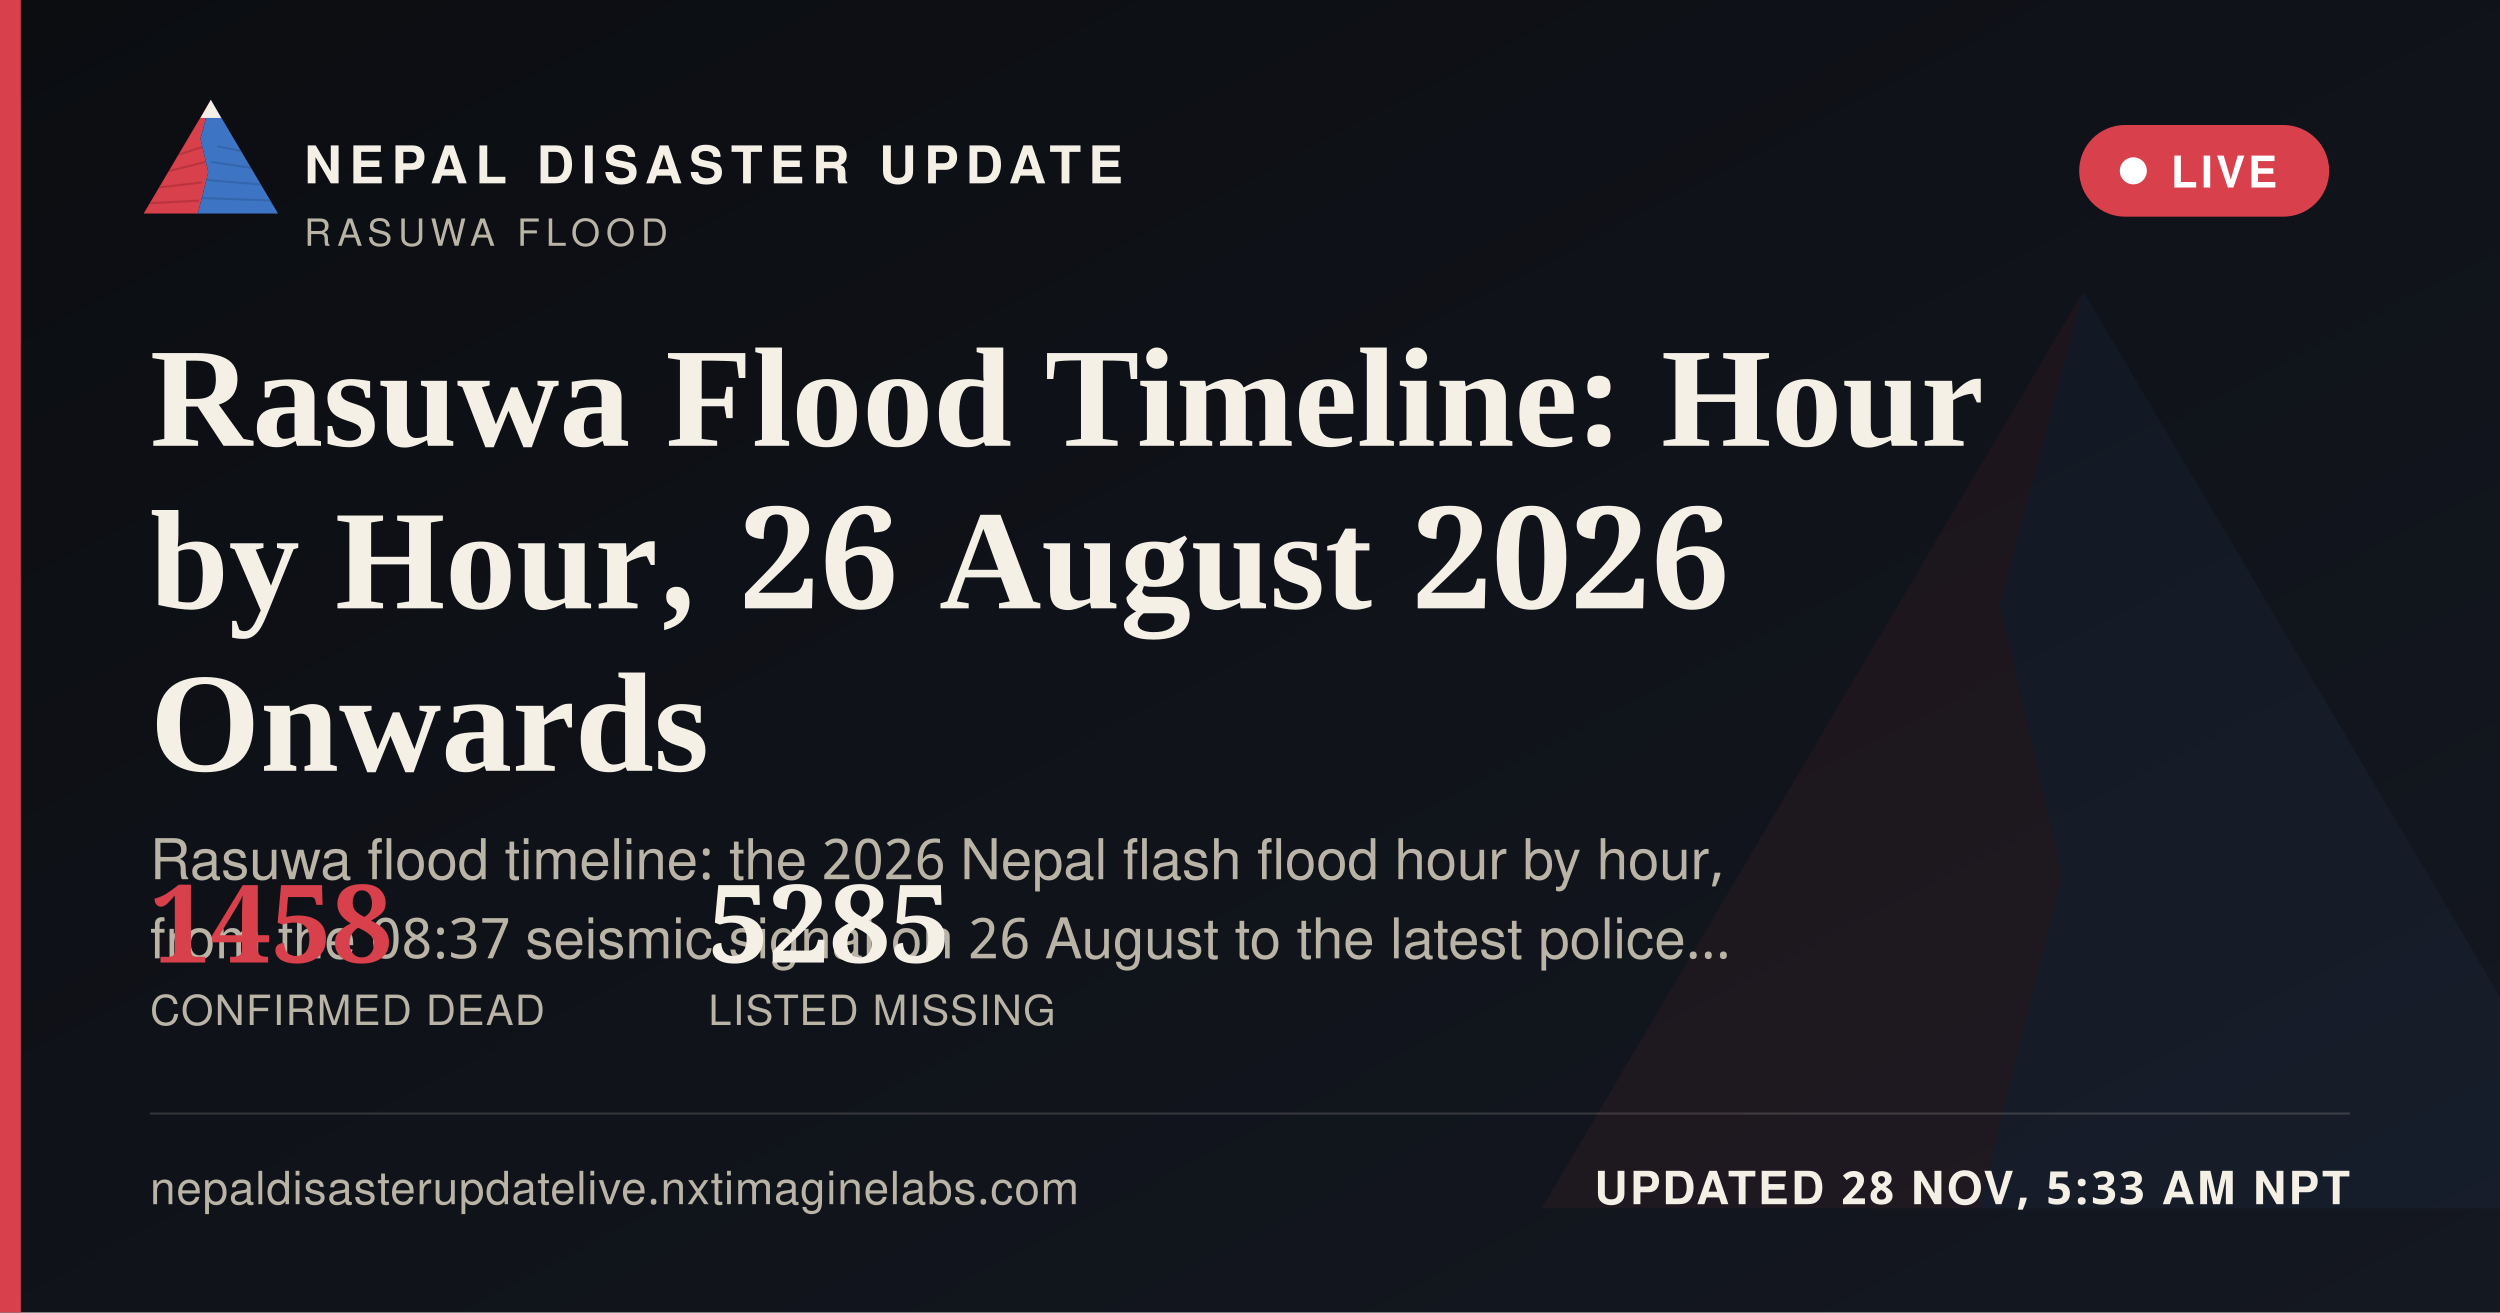
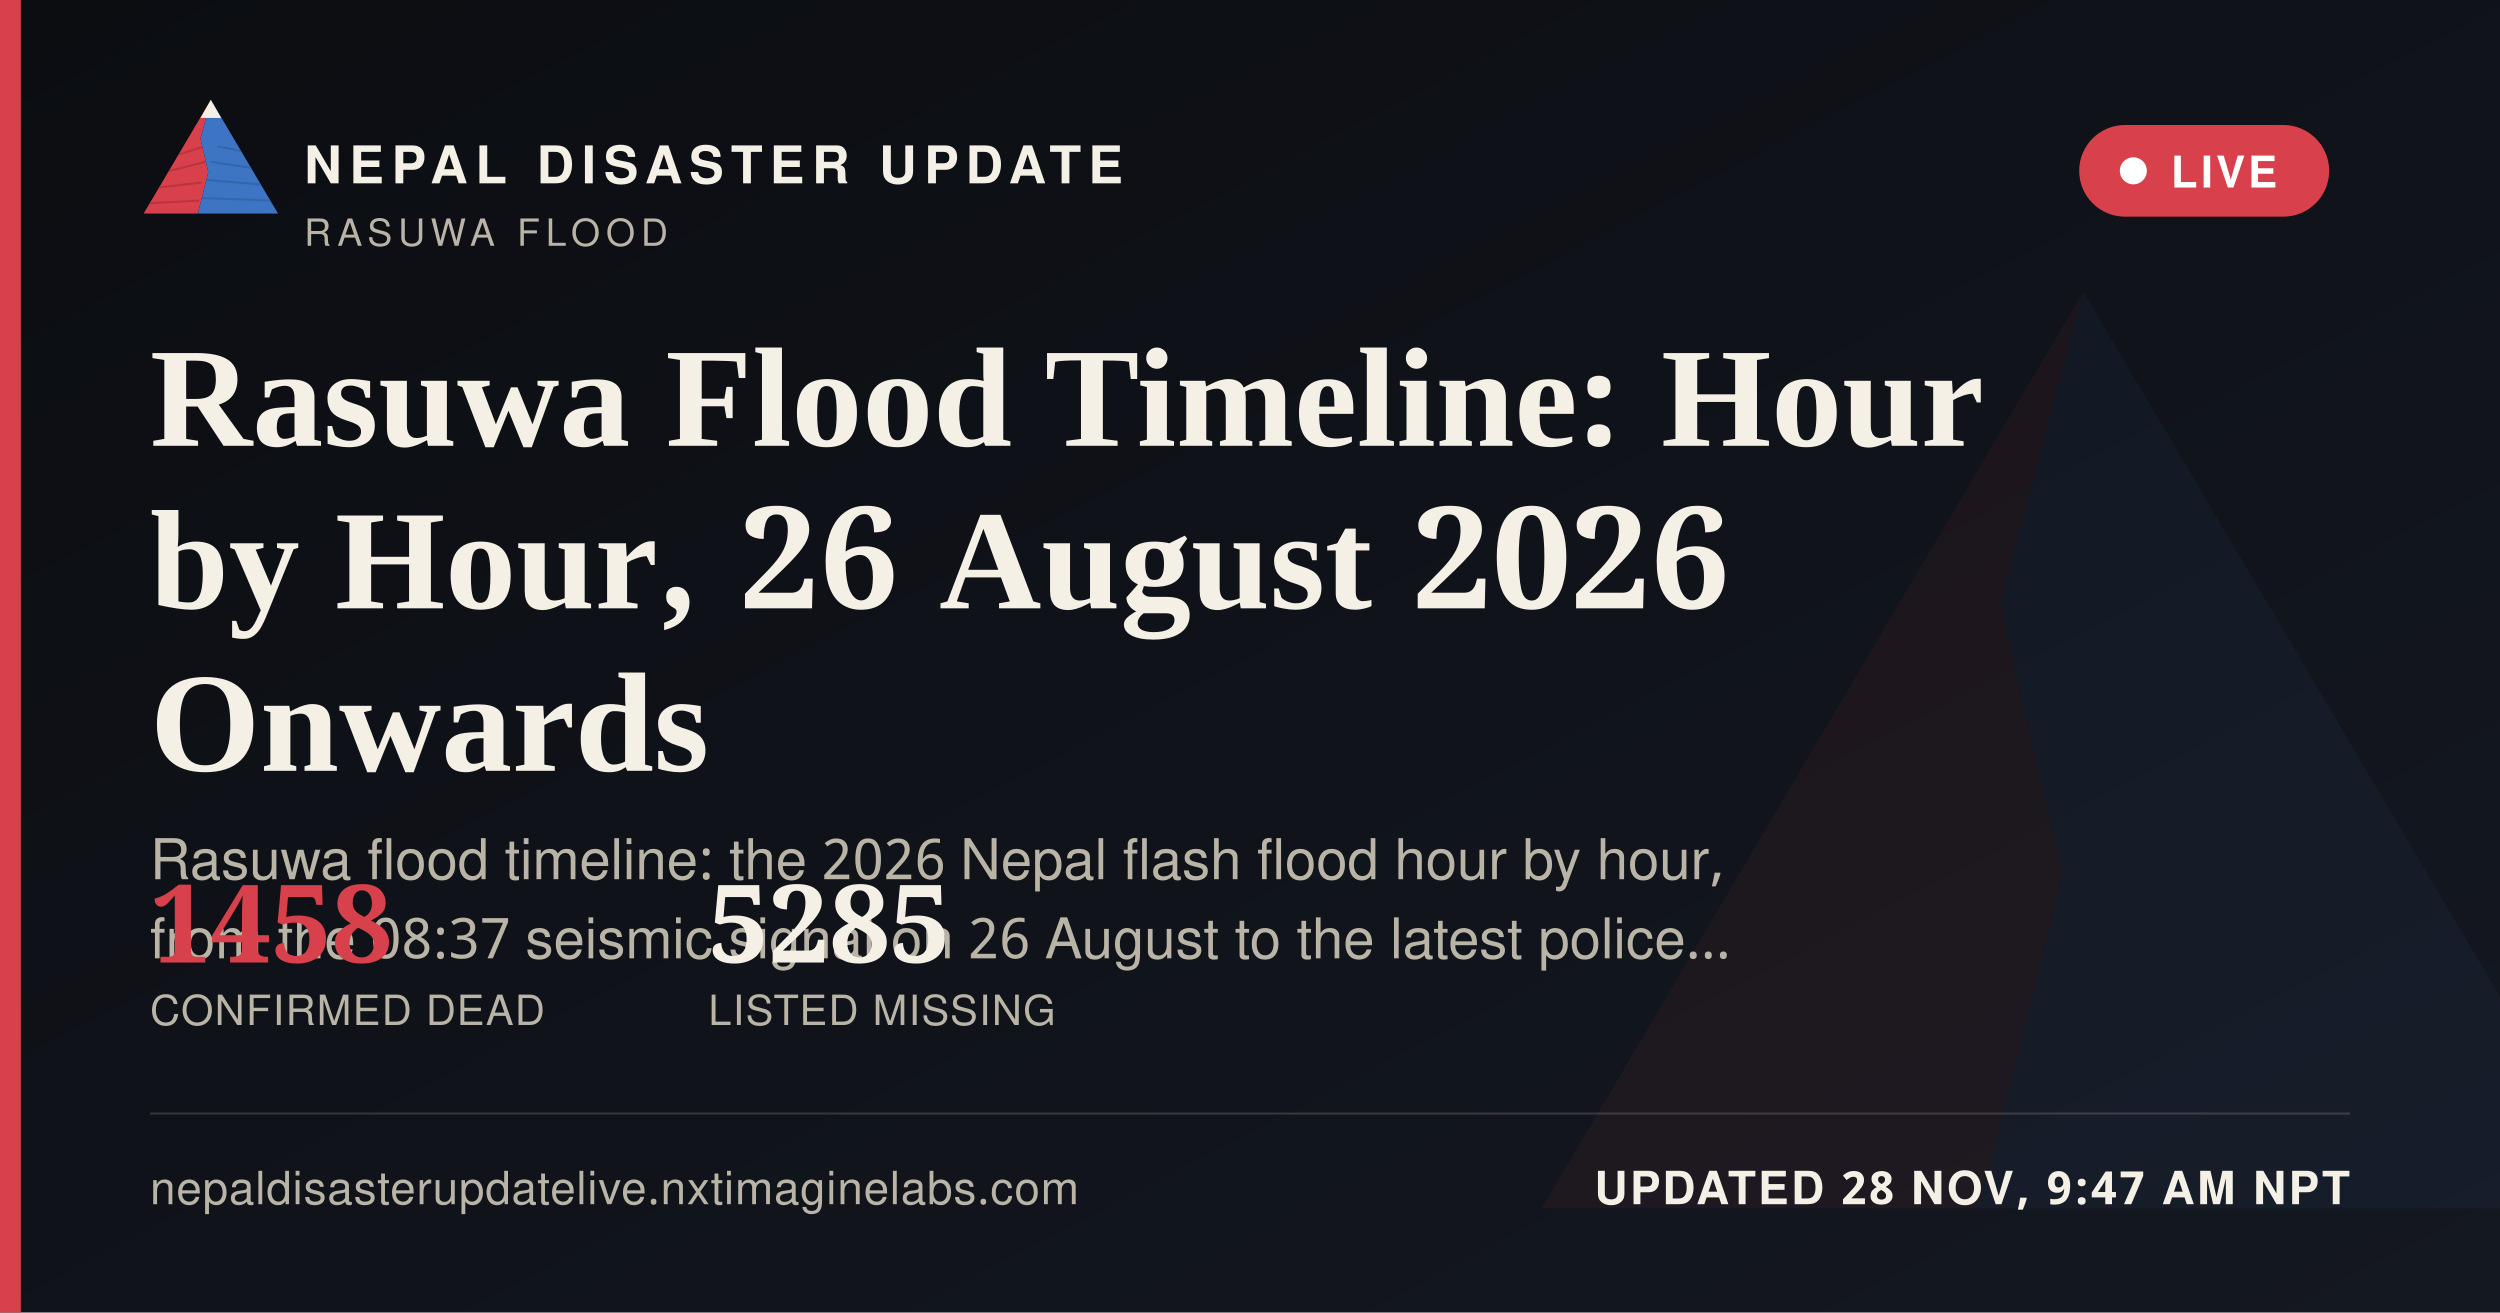
<svg xmlns="http://www.w3.org/2000/svg" width="1200" height="630" viewBox="0 0 1200 630">
  <defs>
    <linearGradient id="ogbg" x1="0" y1="0" x2="1" y2="1">
      <stop offset="0" stop-color="#0B0D11" />
      <stop offset="1" stop-color="#141821" />
    </linearGradient>
  </defs>
  <rect width="1200" height="630" fill="url(#ogbg)" />
  <g transform="translate(700,60) scale(5)" opacity="0.06">
    <polygon points="60,16 52,46 58,72 50,104 8,104" fill="#D8404B" />
    <polygon points="60,16 112,104 50,104 58,72 52,46" fill="#3D74C4" />
  </g>
  <rect x="0" y="0" width="10" height="630" fill="#D8404B" />
  <g transform="translate(64,38) scale(0.62)">
    <g>
      <defs>
        <clipPath id="ogLc">
          <polygon points="60,16 52,46 58,72 50,104 8,104" />
        </clipPath>
        <clipPath id="ogRc">
          <polygon points="60,16 112,104 50,104 58,72 52,46" />
        </clipPath>
      </defs>
      <polygon points="60,16 52,46 58,72 50,104 8,104" fill="#D8404B" />
      <g clip-path="url(#ogLc)" stroke="#A32A34" stroke-width="1.6" fill="none" opacity="0.55">
        <path d="M30,60 L55,52" />
        <path d="M24,72 L56,64" />
        <path d="M18,84 L53,80" />
        <path d="M13,96 L51,94" />
      </g>
      <polygon points="60,16 112,104 50,104 58,72 52,46" fill="#3D74C4" />
      <g clip-path="url(#ogRc)" stroke="#2A5793" stroke-width="1.6" fill="none" opacity="0.5">
        <path d="M65,52 L95,58" />
        <path d="M60,64 L100,70" />
        <path d="M56,78 L104,82" />
        <path d="M52,92 L108,94" />
      </g>
      <polygon points="60,16 52,30 68,30" fill="#F4F0E6" />
    </g>
  </g>
  <text x="146" y="88" font-family="'Public Sans', 'Noto Sans Devanagari', 'Helvetica Neue', Helvetica, Arial, sans-serif" font-size="25" font-weight="800" letter-spacing="3.6" fill="#F4F0E6">NEPAL DISASTER UPDATE</text>
  <text x="146" y="118" font-family="'Public Sans', 'Noto Sans Devanagari', 'Helvetica Neue', Helvetica, Arial, sans-serif" font-size="18" letter-spacing="2.8" fill="#B9B4A6">RASUWA FLOOD</text>
  <g>
    <rect x="998" y="60" width="120" height="44" rx="22" fill="#D8404B" stroke="none" />
    <circle cx="1024" cy="82" r="6.5" fill="#FFFFFF" />
    <text x="1042" y="90" font-family="'Public Sans', 'Noto Sans Devanagari', 'Helvetica Neue', Helvetica, Arial, sans-serif" font-size="21" font-weight="700" letter-spacing="1.6" fill="#FFFFFF">LIVE</text>
  </g>
  <text x="72" y="214" font-family="Newsreader, 'Noto Serif Devanagari', Georgia, 'Times New Roman', serif" font-size="68" font-weight="600" fill="#F4F0E6">Rasuwa Flood Timeline: Hour</text>
  <text x="72" y="292" font-family="Newsreader, 'Noto Serif Devanagari', Georgia, 'Times New Roman', serif" font-size="68" font-weight="600" fill="#F4F0E6">by Hour, 26 August 2026</text>
  <text x="72" y="370" font-family="Newsreader, 'Noto Serif Devanagari', Georgia, 'Times New Roman', serif" font-size="68" font-weight="600" fill="#F4F0E6">Onwards</text>
  <text x="72" y="422" font-family="'Public Sans', 'Noto Sans Devanagari', 'Helvetica Neue', Helvetica, Arial, sans-serif" font-size="27" fill="#B9B4A6">Rasuwa flood timeline: the 2026 Nepal flash flood hour by hour,</text>
  <text x="72" y="460" font-family="'Public Sans', 'Noto Sans Devanagari', 'Helvetica Neue', Helvetica, Arial, sans-serif" font-size="27" fill="#B9B4A6">from the 08:37 seismic signal on 26 August to the latest police…</text>
  <g transform="translate(72,462)">
    <text x="0" y="0" font-family="Newsreader, 'Noto Serif Devanagari', Georgia, 'Times New Roman', serif" font-size="52" font-weight="600" fill="#D8404B">1458</text>
    <text x="0" y="30" font-family="'Public Sans', 'Noto Sans Devanagari', 'Helvetica Neue', Helvetica, Arial, sans-serif" font-size="20" letter-spacing="0.6" fill="#B9B4A6">CONFIRMED DEAD</text>
    <text x="268" y="0" font-family="Newsreader, 'Noto Serif Devanagari', Georgia, 'Times New Roman', serif" font-size="52" font-weight="600" fill="#F4F0E6">5285</text>
    <text x="268" y="30" font-family="'Public Sans', 'Noto Sans Devanagari', 'Helvetica Neue', Helvetica, Arial, sans-serif" font-size="20" letter-spacing="0.6" fill="#B9B4A6">LISTED MISSING</text>
  </g>
  <rect x="72" y="534" width="1056" height="1" fill="rgba(244,240,230,0.16)" />
  <text x="72" y="578" font-family="'Public Sans', 'Noto Sans Devanagari', 'Helvetica Neue', Helvetica, Arial, sans-serif" font-size="22" fill="#B9B4A6" letter-spacing="0.4">nepaldisasterupdatelive.nxtimaginelabs.com</text>
-   <text x="1128" y="578" text-anchor="end" font-family="'Public Sans', 'Noto Sans Devanagari', 'Helvetica Neue', Helvetica, Arial, sans-serif" font-size="22" font-weight="700" letter-spacing="1.2" fill="#F4F0E6">UPDATED 28 NOV, 5:33 AM NPT</text>
+   <text x="1128" y="578" text-anchor="end" font-family="'Public Sans', 'Noto Sans Devanagari', 'Helvetica Neue', Helvetica, Arial, sans-serif" font-size="22" font-weight="700" letter-spacing="1.2" fill="#F4F0E6">UPDATED 28 NOV, 9:47 AM NPT</text>
</svg>
